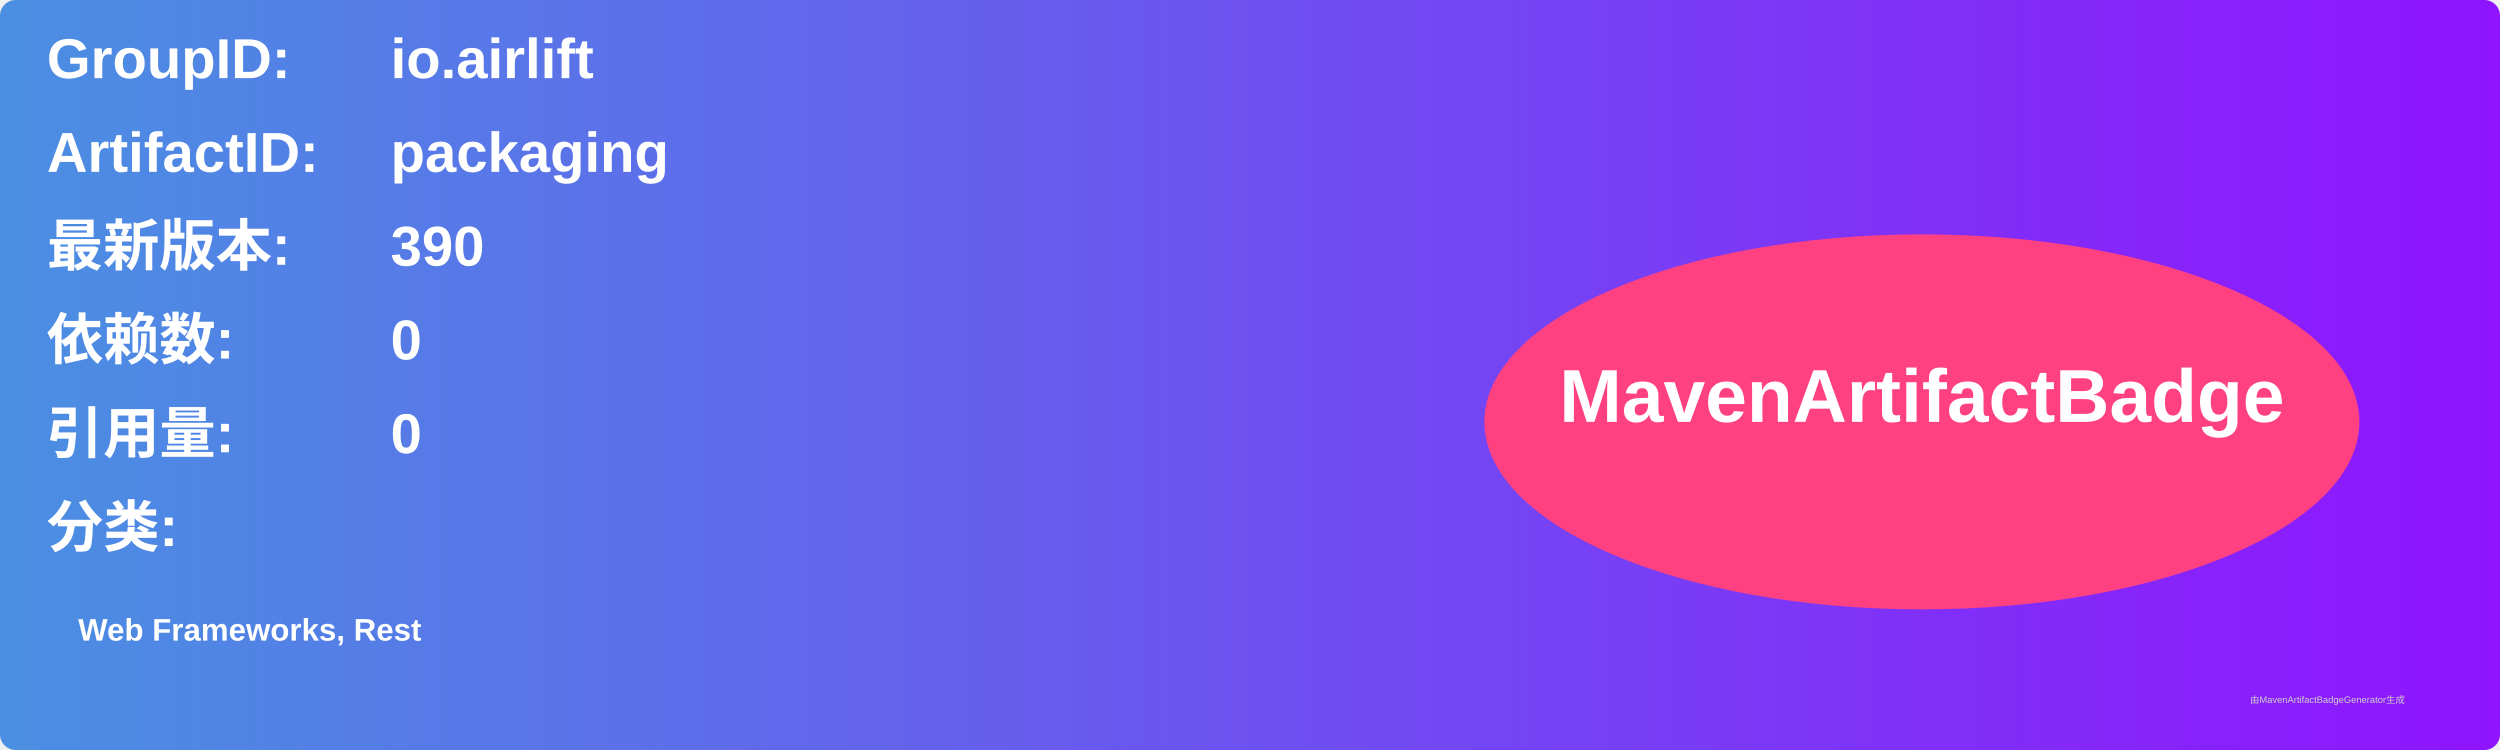
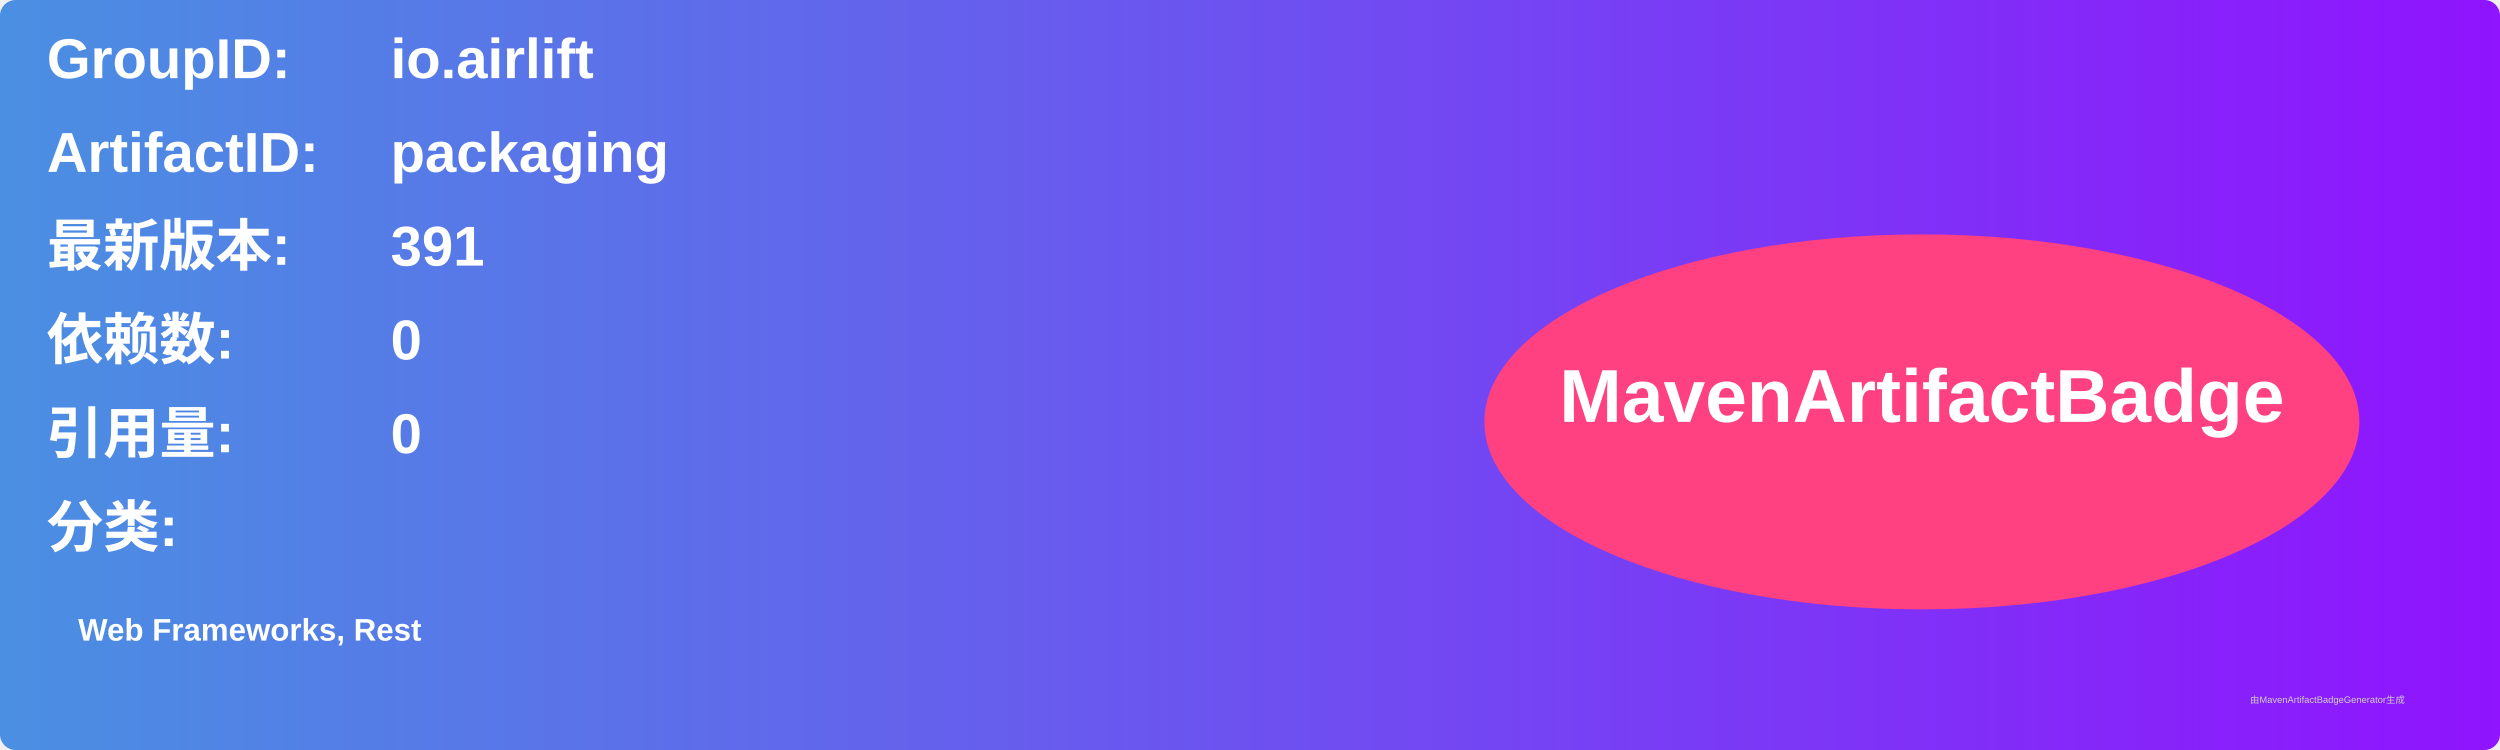
<svg xmlns="http://www.w3.org/2000/svg" width="800" height="240" viewBox="0 0 800 240">
  <linearGradient id="grad" x1="0%" y1="0%" x2="100%" y2="0%">
    <stop offset="0%" stop-color="#4a90e2" />
    <stop offset="100%" stop-color="#9013fe" />
  </linearGradient>
  <rect width="100%" height="100%" rx="5" ry="5" fill="url(#grad)" />
  <g transform="translate(15, 15)">
    <text x="0" y="10" font-family="Arial" font-size="18" fill="white" font-weight="bold" width="260">GroupID:</text>
    <text x="110" y="10" font-family="Arial" font-size="18" fill="white" font-weight="bold" width="460">io.airlift</text>
    <text x="0" y="40" font-family="Arial" font-size="18" fill="white" font-weight="bold" width="260">ArtifactID:</text>
    <text x="110" y="40" font-family="Arial" font-size="18" fill="white" font-weight="bold" width="460">packaging</text>
    <text x="0" y="70" font-family="Arial" font-size="18" fill="white" font-weight="bold">最新版本:</text>
    <text x="110" y="70" font-family="Arial" font-size="18" fill="white" font-weight="bold">
-       <tspan font-weight="bold">390</tspan>
+       <tspan font-weight="bold">391</tspan>
    </text>
    <text x="0" y="100" font-family="Arial" font-size="18" fill="white" font-weight="bold">依赖数: </text>
    <text x="110" y="100" font-family="Arial" font-size="18" fill="white">
      <tspan font-weight="bold">0</tspan>
    </text>
    <text x="0" y="130" font-family="Arial" font-size="18" fill="white" font-weight="bold">引用量: </text>
    <text x="110" y="130" font-family="Arial" font-size="18" fill="white">
      <tspan font-weight="bold">0</tspan>
    </text>
    <text x="0" y="160" font-family="Arial" font-size="18" fill="white" font-weight="bold">分类:</text>
    <text x="10" y="190" font-family="Arial" font-size="10" fill="white">
      <tspan font-weight="bold">Web Frameworks, Rest</tspan>
    </text>
    <ellipse cx="600" cy="120" rx="140" ry="60" fill="#ff4081" />
    <text x="600" y="120" text-anchor="middle" font-family="Arial" font-size="24" fill="white" font-weight="bold">MavenArtifactBadge</text>
  </g>
  <text x="720" y="225" font-family="Arial" font-size="3" fill="#d0d0d0">由MavenArtifactBadgeGenerator生成</text>
</svg>
